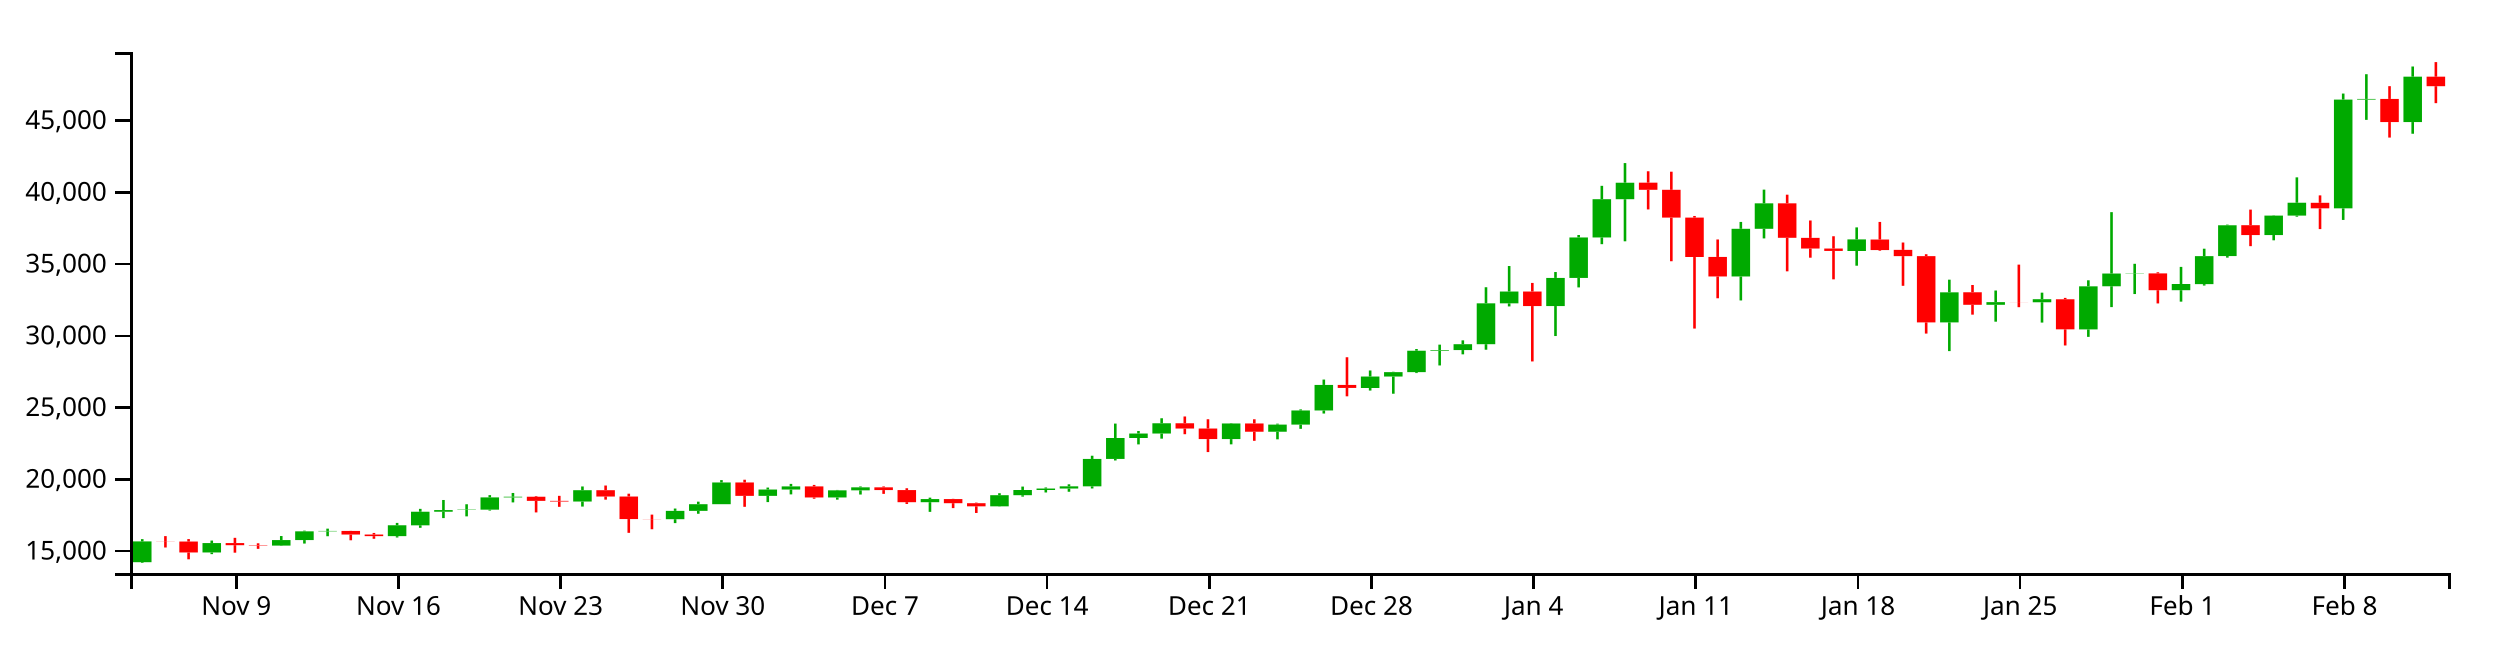
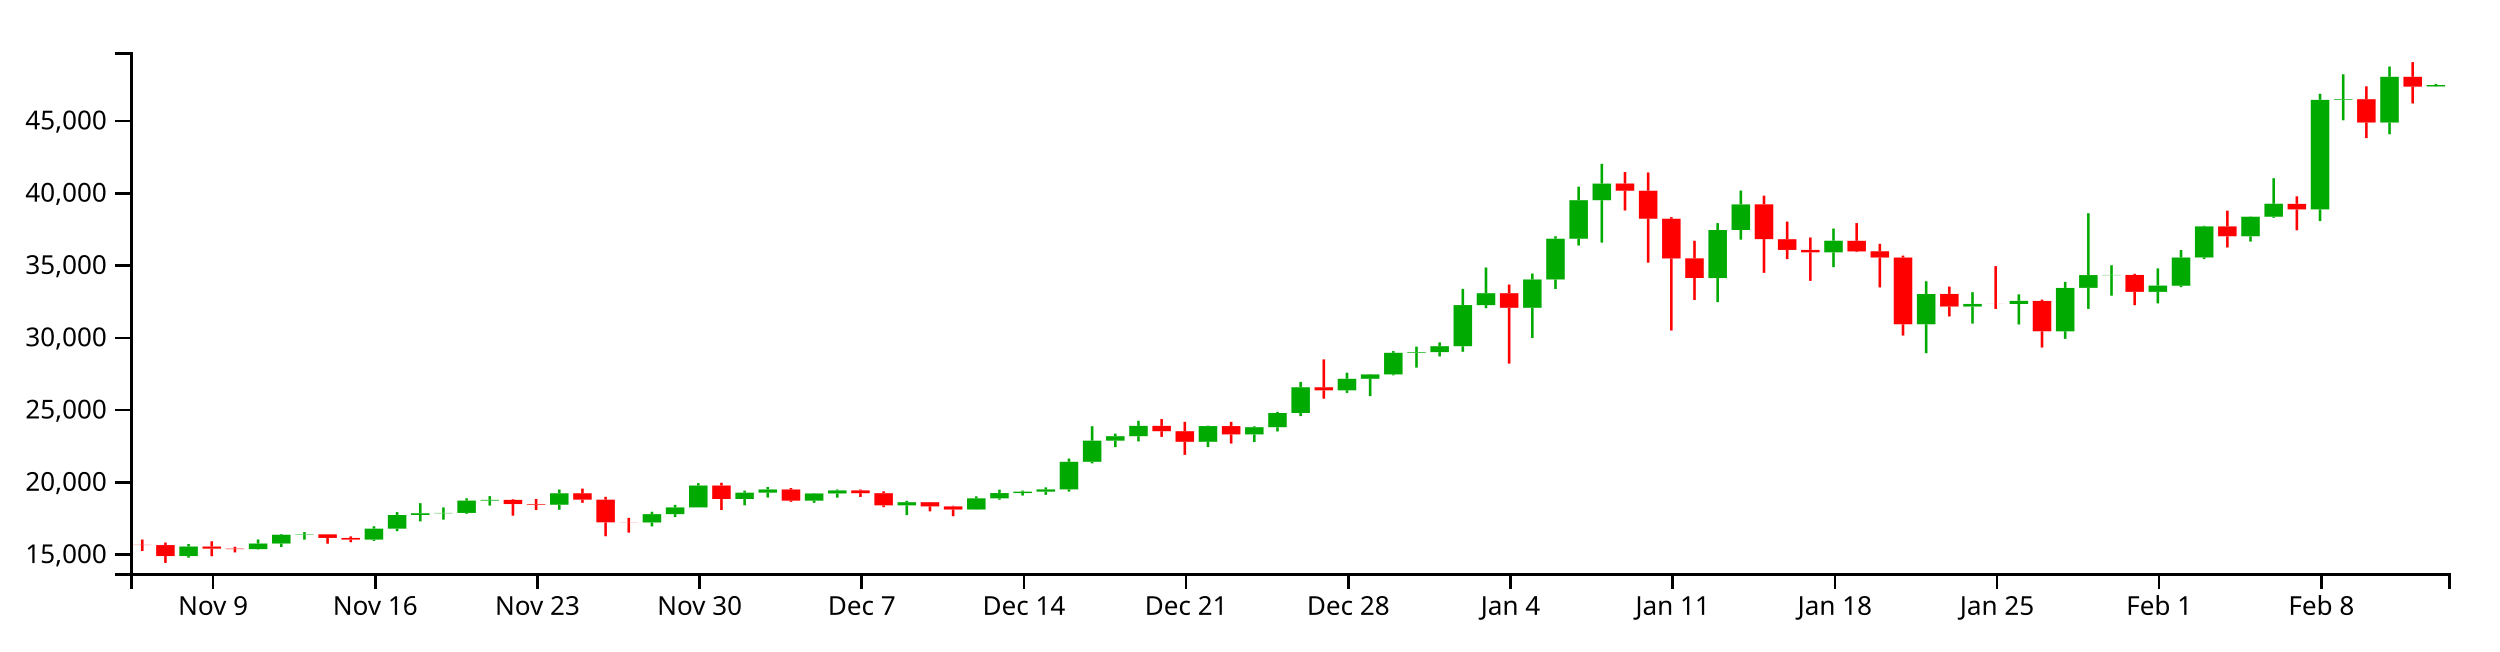
<svg xmlns="http://www.w3.org/2000/svg" version="1.1" width="960" height="250">
  <g transform="translate(50,20)">
    <style>.axis path,.axis line{fill:none;stroke:#000;shape-rendering:crispEdges;}path.candle{stroke:#000000;}path.candle.body{stroke-width:0;}path.candle.up{fill:#00AA00;stroke:#00AA00;}path.candle.down{fill:#FF0000;stroke:#FF0000;}</style>
    <g class="candlestick">
      <g class="data">
-         <path class="candle body up" d="M 1.068 195.876 l 7.117 0 L 8.185 187.906 l -7.117 0 L 1.068 195.876 M 27.757 192.159 l 7.117 0 L 34.874 188.54 l -7.117 0 L 27.757 192.159 M 54.446 189.52 l 7.117 0 L 61.563 187.387 l -7.117 0 L 54.446 189.52 M 63.343 187.387 l 7.117 0 L 70.46 184.038 l -7.117 0 L 63.343 187.387 M 72.239 184.038 l 7.117 0 L 79.356 183.879 l -7.117 0 L 72.239 184.038 M 98.928 185.884 l 7.117 0 L 106.046 181.714 l -7.117 0 L 98.928 185.884 M 107.825 181.716 l 7.117 0 L 114.942 176.501 l -7.117 0 L 107.825 181.716 M 116.721 176.501 l 7.117 0 L 123.838 175.858 l -7.117 0 L 116.721 176.501 M 125.618 175.849 l 7.117 0 L 132.735 175.71 l -7.117 0 L 125.618 175.849 M 134.514 175.71 l 7.117 0 L 141.631 171.01 l -7.117 0 L 134.514 175.71 M 143.411 171.01 l 7.117 0 L 150.528 170.745 l -7.117 0 L 143.411 171.01 M 170.1 172.595 l 7.117 0 L 177.217 168.23 l -7.117 0 L 170.1 172.595 M 205.686 179.366 l 7.117 0 L 212.803 176.168 l -7.117 0 L 205.686 179.366 M 214.582 176.168 l 7.117 0 L 221.699 173.604 l -7.117 0 L 214.582 176.168 M 223.479 173.604 l 7.117 0 L 230.596 165.277 l -7.117 0 L 223.479 173.604 M 241.271 170.408 l 7.117 0 L 248.389 167.987 l -7.117 0 L 241.271 170.408 M 250.168 167.987 l 7.117 0 L 257.285 166.787 l -7.117 0 L 250.168 167.987 M 267.961 171.038 l 7.117 0 L 275.078 168.298 l -7.117 0 L 267.961 171.038 M 276.857 168.298 l 7.117 0 L 283.974 167.131 l -7.117 0 L 276.857 168.298 M 303.547 172.837 l 7.117 0 L 310.664 171.64 l -7.117 0 L 303.547 172.837 M 330.236 174.422 l 7.117 0 L 337.353 170.167 l -7.117 0 L 330.236 174.422 M 339.132 170.167 l 7.117 0 L 346.25 168.148 l -7.117 0 L 339.132 170.167 M 348.029 168.148 l 7.117 0 L 355.146 167.607 l -7.117 0 L 348.029 168.148 M 356.925 167.604 l 7.117 0 L 364.042 166.762 l -7.117 0 L 356.925 167.604 M 365.822 166.762 l 7.117 0 L 372.939 156.24 l -7.117 0 L 365.822 166.762 M 374.718 156.24 l 7.117 0 L 381.835 148.184 l -7.117 0 L 374.718 156.24 M 383.615 148.184 l 7.117 0 L 390.732 146.474 l -7.117 0 L 383.615 148.184 M 392.511 146.474 l 7.117 0 L 399.628 142.538 l -7.117 0 L 392.511 146.474 M 419.2 148.61 l 7.117 0 L 426.317 142.598 l -7.117 0 L 419.2 148.61 M 436.993 145.785 l 7.117 0 L 444.11 143.047 l -7.117 0 L 436.993 145.785 M 445.89 143.048 l 7.117 0 L 453.007 137.628 l -7.117 0 L 445.89 143.048 M 454.786 137.628 l 7.117 0 L 461.903 127.812 l -7.117 0 L 454.786 137.628 M 472.579 128.98 l 7.117 0 L 479.696 124.583 l -7.117 0 L 472.579 128.98 M 481.475 124.583 l 7.117 0 L 488.593 122.898 l -7.117 0 L 481.475 124.583 M 490.372 122.898 l 7.117 0 L 497.489 114.683 l -7.117 0 L 490.372 122.898 M 499.268 114.683 l 7.117 0 L 506.385 114.418 l -7.117 0 L 499.268 114.683 M 508.165 114.418 l 7.117 0 L 515.282 112.169 l -7.117 0 L 508.165 114.418 M 517.061 112.169 l 7.117 0 L 524.178 96.48 l -7.117 0 L 517.061 112.169 M 525.958 96.49 l 7.117 0 L 533.075 91.951 l -7.117 0 L 525.958 96.49 M 543.75 97.519 l 7.117 0 L 550.868 86.718 l -7.117 0 L 543.75 97.519 M 552.647 86.718 l 7.117 0 L 559.764 71.177 l -7.117 0 L 552.647 86.718 M 561.543 71.177 l 7.117 0 L 568.661 56.5 l -7.117 0 L 561.543 71.177 M 570.44 56.499 l 7.117 0 L 577.557 50.159 l -7.117 0 L 570.44 56.499 M 614.922 86.169 l 7.117 0 L 622.039 67.859 l -7.117 0 L 614.922 86.169 M 623.818 67.859 l 7.117 0 L 630.936 58.086 l -7.117 0 L 623.818 67.859 M 659.404 76.382 l 7.117 0 L 666.521 71.938 l -7.117 0 L 659.404 76.382 M 694.99 103.79 l 7.117 0 L 702.107 92.254 l -7.117 0 L 694.99 103.79 M 712.783 97.033 l 7.117 0 L 719.9 96.031 l -7.117 0 L 712.783 97.033 M 730.576 96.062 l 7.117 0 L 737.693 94.885 l -7.117 0 L 730.576 96.062 M 748.369 106.49 l 7.117 0 L 755.486 89.941 l -7.117 0 L 748.369 106.49 M 757.265 89.922 l 7.117 0 L 764.382 85.05 l -7.117 0 L 757.265 89.922 M 766.162 85.083 l 7.117 0 L 773.279 84.991 l -7.117 0 L 766.162 85.083 M 783.954 91.439 l 7.117 0 L 791.072 89.05 l -7.117 0 L 783.954 91.439 M 792.851 89.102 l 7.117 0 L 799.968 78.359 l -7.117 0 L 792.851 89.102 M 801.747 78.323 l 7.117 0 L 808.864 66.495 l -7.117 0 L 801.747 78.323 M 819.54 70.255 l 7.117 0 L 826.657 62.794 l -7.117 0 L 819.54 70.255 M 828.437 62.8 l 7.117 0 L 835.554 57.852 l -7.117 0 L 828.437 62.8 M 846.23 60.009 l 7.117 0 L 853.347 18.236 l -7.117 0 L 846.23 60.009 M 855.126 18.236 l 7.117 0 L 862.243 17.985 l -7.117 0 L 855.126 18.236 M 872.919 26.874 l 7.117 0 L 880.036 9.447 l -7.117 0 L 872.919 26.874" />
-         <path class="candle body down" d="M 9.964 187.906 l 7.117 0 L 17.081 187.962 l -7.117 0 L 9.964 187.906 M 18.86 187.962 l 7.117 0 L 25.978 192.159 l -7.117 0 L 18.86 187.962 M 36.653 188.54 l 7.117 0 L 43.77 189.348 l -7.117 0 L 36.653 188.54 M 45.55 189.348 l 7.117 0 L 52.667 189.52 l -7.117 0 L 45.55 189.348 M 81.136 183.883 l 7.117 0 L 88.253 185.258 l -7.117 0 L 81.136 183.883 M 90.032 185.263 l 7.117 0 L 97.149 185.884 l -7.117 0 L 90.032 185.263 M 152.307 170.745 l 7.117 0 L 159.424 172.339 l -7.117 0 L 152.307 170.745 M 161.204 172.343 l 7.117 0 L 168.321 172.595 l -7.117 0 L 161.204 172.343 M 178.996 168.23 l 7.117 0 L 186.114 170.66 l -7.117 0 L 178.996 168.23 M 187.893 170.662 l 7.117 0 L 195.01 179.311 l -7.117 0 L 187.893 170.662 M 196.789 179.311 l 7.117 0 L 203.906 179.366 l -7.117 0 L 196.789 179.311 M 232.375 165.277 l 7.117 0 L 239.492 170.408 l -7.117 0 L 232.375 165.277 M 259.064 166.784 l 7.117 0 L 266.182 171.038 l -7.117 0 L 259.064 166.784 M 285.754 167.135 l 7.117 0 L 292.871 168.192 l -7.117 0 L 285.754 167.135 M 294.65 168.192 l 7.117 0 L 301.767 172.837 l -7.117 0 L 294.65 168.192 M 312.443 171.64 l 7.117 0 L 319.56 173.22 l -7.117 0 L 312.443 171.64 M 321.339 173.219 l 7.117 0 L 328.457 174.422 l -7.117 0 L 321.339 173.219 M 401.407 142.538 l 7.117 0 L 408.525 144.556 l -7.117 0 L 401.407 142.538 M 410.304 144.556 l 7.117 0 L 417.421 148.611 l -7.117 0 L 410.304 144.556 M 428.097 142.598 l 7.117 0 L 435.214 145.783 l -7.117 0 L 428.097 142.598 M 463.683 127.812 l 7.117 0 L 470.8 128.979 l -7.117 0 L 463.683 127.812 M 534.854 91.951 l 7.117 0 L 541.971 97.525 l -7.117 0 L 534.854 91.951 M 579.336 50.136 l 7.117 0 L 586.453 52.885 l -7.117 0 L 579.336 50.136 M 588.233 52.885 l 7.117 0 L 595.35 63.567 l -7.117 0 L 588.233 52.885 M 597.129 63.567 l 7.117 0 L 604.246 78.699 l -7.117 0 L 597.129 63.567 M 606.026 78.667 l 7.117 0 L 613.143 86.158 l -7.117 0 L 606.026 78.667 M 632.715 58.082 l 7.117 0 L 639.832 71.326 l -7.117 0 L 632.715 58.082 M 641.611 71.353 l 7.117 0 L 648.729 75.445 l -7.117 0 L 641.611 71.353 M 650.508 75.445 l 7.117 0 L 657.625 76.362 l -7.117 0 L 650.508 75.445 M 668.301 71.986 l 7.117 0 L 675.418 76.015 l -7.117 0 L 668.301 71.986 M 677.197 75.958 l 7.117 0 L 684.314 78.348 l -7.117 0 L 677.197 75.958 M 686.094 78.348 l 7.117 0 L 693.211 103.8 l -7.117 0 L 686.094 78.348 M 703.886 92.227 l 7.117 0 L 711.004 97.033 l -7.117 0 L 703.886 92.227 M 721.679 96.033 l 7.117 0 L 728.796 96.062 l -7.117 0 L 721.679 96.033 M 739.472 94.906 l 7.117 0 L 746.589 106.468 l -7.117 0 L 739.472 94.906 M 775.058 84.991 l 7.117 0 L 782.175 91.439 l -7.117 0 L 775.058 84.991 M 810.644 66.487 l 7.117 0 L 817.761 70.255 l -7.117 0 L 810.644 66.487 M 837.333 57.885 l 7.117 0 L 844.45 60.009 l -7.117 0 L 837.333 57.885 M 864.022 17.985 l 7.117 0 L 871.14 26.874 l -7.117 0 L 864.022 17.985 M 881.815 9.452 l 7.117 0 L 888.932 13.1 l -7.117 0 L 881.815 9.452" />
+         <path class="candle body up" d="M 18.86 193.522 l 7.117 0 L 25.978 189.876 l -7.117 0 L 18.86 193.522 M 45.55 190.863 l 7.117 0 L 52.667 188.715 l -7.117 0 L 45.55 190.863 M 54.446 188.715 l 7.117 0 L 61.563 185.342 l -7.117 0 L 54.446 188.715 M 63.343 185.342 l 7.117 0 L 70.46 185.182 l -7.117 0 L 63.343 185.342 M 90.032 187.201 l 7.117 0 L 97.149 183.001 l -7.117 0 L 90.032 187.201 M 98.928 183.003 l 7.117 0 L 106.046 177.75 l -7.117 0 L 98.928 183.003 M 107.825 177.75 l 7.117 0 L 114.942 177.102 l -7.117 0 L 107.825 177.75 M 116.721 177.093 l 7.117 0 L 123.838 176.954 l -7.117 0 L 116.721 177.093 M 125.618 176.954 l 7.117 0 L 132.735 172.219 l -7.117 0 L 125.618 176.954 M 134.514 172.22 l 7.117 0 L 141.631 171.952 l -7.117 0 L 134.514 172.22 M 161.204 173.816 l 7.117 0 L 168.321 169.42 l -7.117 0 L 161.204 173.816 M 196.789 180.636 l 7.117 0 L 203.906 177.415 l -7.117 0 L 196.789 180.636 M 205.686 177.415 l 7.117 0 L 212.803 174.832 l -7.117 0 L 205.686 177.415 M 214.582 174.832 l 7.117 0 L 221.699 166.445 l -7.117 0 L 214.582 174.832 M 232.375 171.613 l 7.117 0 L 239.492 169.175 l -7.117 0 L 232.375 171.613 M 241.271 169.175 l 7.117 0 L 248.389 167.966 l -7.117 0 L 241.271 169.175 M 259.064 172.248 l 7.117 0 L 266.182 169.488 l -7.117 0 L 259.064 172.248 M 267.961 169.488 l 7.117 0 L 275.078 168.313 l -7.117 0 L 267.961 169.488 M 294.65 174.06 l 7.117 0 L 301.767 172.854 l -7.117 0 L 294.65 174.06 M 321.339 175.657 l 7.117 0 L 328.457 171.37 l -7.117 0 L 321.339 175.657 M 330.236 171.37 l 7.117 0 L 337.353 169.337 l -7.117 0 L 330.236 171.37 M 339.132 169.337 l 7.117 0 L 346.25 168.792 l -7.117 0 L 339.132 169.337 M 348.029 168.789 l 7.117 0 L 355.146 167.941 l -7.117 0 L 348.029 168.789 M 356.925 167.941 l 7.117 0 L 364.042 157.343 l -7.117 0 L 356.925 167.941 M 365.822 157.343 l 7.117 0 L 372.939 149.229 l -7.117 0 L 365.822 157.343 M 374.718 149.229 l 7.117 0 L 381.835 147.506 l -7.117 0 L 374.718 149.229 M 383.615 147.506 l 7.117 0 L 390.732 143.541 l -7.117 0 L 383.615 147.506 M 410.304 149.658 l 7.117 0 L 417.421 143.602 l -7.117 0 L 410.304 149.658 M 428.097 146.812 l 7.117 0 L 435.214 144.054 l -7.117 0 L 428.097 146.812 M 436.993 144.056 l 7.117 0 L 444.11 138.596 l -7.117 0 L 436.993 144.056 M 445.89 138.596 l 7.117 0 L 453.007 128.709 l -7.117 0 L 445.89 138.596 M 463.683 129.886 l 7.117 0 L 470.8 125.456 l -7.117 0 L 463.683 129.886 M 472.579 125.456 l 7.117 0 L 479.696 123.76 l -7.117 0 L 472.579 125.456 M 481.475 123.76 l 7.117 0 L 488.593 115.485 l -7.117 0 L 481.475 123.76 M 490.372 115.485 l 7.117 0 L 497.489 115.218 l -7.117 0 L 490.372 115.485 M 499.268 115.218 l 7.117 0 L 506.385 112.953 l -7.117 0 L 499.268 115.218 M 508.165 112.953 l 7.117 0 L 515.282 97.15 l -7.117 0 L 508.165 112.953 M 517.061 97.161 l 7.117 0 L 524.178 92.589 l -7.117 0 L 517.061 97.161 M 534.854 98.197 l 7.117 0 L 541.971 87.318 l -7.117 0 L 534.854 98.197 M 543.75 87.318 l 7.117 0 L 550.868 71.664 l -7.117 0 L 543.75 87.318 M 552.647 71.664 l 7.117 0 L 559.764 56.881 l -7.117 0 L 552.647 71.664 M 561.543 56.88 l 7.117 0 L 568.661 50.494 l -7.117 0 L 561.543 56.88 M 606.026 86.765 l 7.117 0 L 613.143 68.322 l -7.117 0 L 606.026 86.765 M 614.922 68.322 l 7.117 0 L 622.039 58.479 l -7.117 0 L 614.922 68.322 M 650.508 76.906 l 7.117 0 L 657.625 72.431 l -7.117 0 L 650.508 76.906 M 686.094 104.513 l 7.117 0 L 693.211 92.893 l -7.117 0 L 686.094 104.513 M 703.886 97.707 l 7.117 0 L 711.004 96.698 l -7.117 0 L 703.886 97.707 M 721.679 96.729 l 7.117 0 L 728.796 95.544 l -7.117 0 L 721.679 96.729 M 739.472 107.232 l 7.117 0 L 746.589 90.564 l -7.117 0 L 739.472 107.232 M 748.369 90.545 l 7.117 0 L 755.486 85.638 l -7.117 0 L 748.369 90.545 M 757.265 85.67 l 7.117 0 L 764.382 85.578 l -7.117 0 L 757.265 85.67 M 775.058 92.073 l 7.117 0 L 782.175 89.667 l -7.117 0 L 775.058 92.073 M 783.954 89.718 l 7.117 0 L 791.072 78.898 l -7.117 0 L 783.954 89.718 M 792.851 78.862 l 7.117 0 L 799.968 66.948 l -7.117 0 L 792.851 78.862 M 810.644 70.735 l 7.117 0 L 817.761 63.221 l -7.117 0 L 810.644 70.735 M 819.54 63.226 l 7.117 0 L 826.657 58.243 l -7.117 0 L 819.54 63.226 M 837.333 60.415 l 7.117 0 L 844.45 18.34 l -7.117 0 L 837.333 60.415 M 846.23 18.34 l 7.117 0 L 853.347 18.087 l -7.117 0 L 846.23 18.34 M 864.022 27.041 l 7.117 0 L 871.14 9.488 l -7.117 0 L 864.022 27.041 M 881.815 13.215 l 7.117 0 L 888.932 12.628 l -7.117 0 L 881.815 13.215" />
+         <path class="candle body down" d="M 1.068 189.238 l 7.117 0 L 8.185 189.294 l -7.117 0 L 1.068 189.238 M 9.964 189.294 l 7.117 0 L 17.081 193.522 l -7.117 0 L 9.964 189.294 M 27.757 189.876 l 7.117 0 L 34.874 190.69 l -7.117 0 L 27.757 189.876 M 36.653 190.69 l 7.117 0 L 43.77 190.863 l -7.117 0 L 36.653 190.69 M 72.239 185.185 l 7.117 0 L 79.356 186.571 l -7.117 0 L 72.239 185.185 M 81.136 186.576 l 7.117 0 L 88.253 187.201 l -7.117 0 L 81.136 186.576 M 143.411 171.952 l 7.117 0 L 150.528 173.559 l -7.117 0 L 143.411 171.952 M 152.307 173.562 l 7.117 0 L 159.424 173.816 l -7.117 0 L 152.307 173.562 M 170.1 169.42 l 7.117 0 L 177.217 171.867 l -7.117 0 L 170.1 169.42 M 178.996 171.869 l 7.117 0 L 186.114 180.581 l -7.117 0 L 178.996 171.869 M 187.893 180.581 l 7.117 0 L 195.01 180.636 l -7.117 0 L 187.893 180.581 M 223.479 166.445 l 7.117 0 L 230.596 171.613 l -7.117 0 L 223.479 166.445 M 250.168 167.963 l 7.117 0 L 257.285 172.248 l -7.117 0 L 250.168 167.963 M 276.857 168.317 l 7.117 0 L 283.974 169.381 l -7.117 0 L 276.857 168.317 M 285.754 169.381 l 7.117 0 L 292.871 174.06 l -7.117 0 L 285.754 169.381 M 303.547 172.854 l 7.117 0 L 310.664 174.446 l -7.117 0 L 303.547 172.854 M 312.443 174.445 l 7.117 0 L 319.56 175.657 l -7.117 0 L 312.443 174.445 M 392.511 143.542 l 7.117 0 L 399.628 145.574 l -7.117 0 L 392.511 143.542 M 401.407 145.574 l 7.117 0 L 408.525 149.659 l -7.117 0 L 401.407 145.574 M 419.2 143.602 l 7.117 0 L 426.317 146.81 l -7.117 0 L 419.2 143.602 M 454.786 128.709 l 7.117 0 L 461.903 129.885 l -7.117 0 L 454.786 128.709 M 525.958 92.589 l 7.117 0 L 533.075 98.203 l -7.117 0 L 525.958 92.589 M 570.44 50.471 l 7.117 0 L 577.557 53.24 l -7.117 0 L 570.44 50.471 M 579.336 53.24 l 7.117 0 L 586.453 63.999 l -7.117 0 L 579.336 53.24 M 588.233 63.999 l 7.117 0 L 595.35 79.241 l -7.117 0 L 588.233 63.999 M 597.129 79.208 l 7.117 0 L 604.246 86.753 l -7.117 0 L 597.129 79.208 M 623.818 58.475 l 7.117 0 L 630.936 71.815 l -7.117 0 L 623.818 58.475 M 632.715 71.841 l 7.117 0 L 639.832 75.963 l -7.117 0 L 632.715 71.841 M 641.611 75.963 l 7.117 0 L 648.729 76.886 l -7.117 0 L 641.611 75.963 M 659.404 72.479 l 7.117 0 L 666.521 76.537 l -7.117 0 L 659.404 72.479 M 668.301 76.479 l 7.117 0 L 675.418 78.887 l -7.117 0 L 668.301 76.479 M 677.197 78.887 l 7.117 0 L 684.314 104.524 l -7.117 0 L 677.197 78.887 M 694.99 92.867 l 7.117 0 L 702.107 97.707 l -7.117 0 L 694.99 92.867 M 712.783 96.7 l 7.117 0 L 719.9 96.729 l -7.117 0 L 712.783 96.7 M 730.576 95.564 l 7.117 0 L 737.693 107.21 l -7.117 0 L 730.576 95.564 M 766.162 85.578 l 7.117 0 L 773.279 92.073 l -7.117 0 L 766.162 85.578 M 801.747 66.94 l 7.117 0 L 808.864 70.735 l -7.117 0 L 801.747 66.94 M 828.437 58.276 l 7.117 0 L 835.554 60.415 l -7.117 0 L 828.437 58.276 M 855.126 18.087 l 7.117 0 L 862.243 27.041 l -7.117 0 L 855.126 18.087 M 872.919 9.493 l 7.117 0 L 880.036 13.273 l -7.117 0 L 872.919 9.493" />
        <path class="candle body equal" />
-         <path class="candle wick up" d="M 4.626 187.024 L 4.626 187.906 M 4.626 195.876 L 4.626 196.154 M 31.315 187.576 L 31.315 188.54 M 31.315 192.159 L 31.315 192.79 M 58.005 185.839 L 58.005 187.387 M 58.005 189.52 L 58.005 189.655 M 66.901 183.769 L 66.901 184.038 M 66.901 187.387 L 66.901 188.729 M 75.798 183.001 L 75.798 183.879 M 75.798 184.038 L 75.798 185.909 M 102.487 180.796 L 102.487 181.714 M 102.487 185.884 L 102.487 186.396 M 111.383 175.402 L 111.383 176.501 M 111.383 181.716 L 111.383 182.681 M 120.28 171.995 L 120.28 175.858 M 120.28 176.501 L 120.28 178.953 M 129.176 173.633 L 129.176 175.71 M 129.176 175.849 L 129.176 178.285 M 138.073 170.131 L 138.073 171.01 M 138.073 175.71 L 138.073 176.056 M 146.969 169.3 L 146.969 170.745 M 146.969 171.01 L 146.969 172.923 M 173.659 166.803 L 173.659 168.23 M 173.659 172.595 L 173.659 174.524 M 209.244 175.282 L 209.244 176.168 M 209.244 179.366 L 209.244 180.876 M 218.141 172.639 L 218.141 173.604 M 218.141 176.168 L 218.141 177.286 M 227.037 164.355 L 227.037 165.277 M 227.037 173.604 L 227.037 173.604 M 244.83 167.227 L 244.83 167.987 M 244.83 170.408 L 244.83 172.805 M 253.727 165.816 L 253.727 166.787 M 253.727 167.987 L 253.727 169.844 M 271.519 168.137 L 271.519 168.298 M 271.519 171.038 L 271.519 171.868 M 280.416 166.797 L 280.416 167.131 M 280.416 168.298 L 280.416 169.9 M 307.105 171.099 L 307.105 171.64 M 307.105 172.837 L 307.105 176.553 M 333.794 169.395 L 333.794 170.167 M 333.794 174.422 L 333.794 174.51 M 342.691 166.847 L 342.691 168.148 M 342.691 170.167 L 342.691 170.704 M 351.587 167.189 L 351.587 167.607 M 351.587 168.148 L 351.587 169.112 M 360.484 165.971 L 360.484 166.762 M 360.484 167.604 L 360.484 168.837 M 369.38 155.003 L 369.38 156.24 M 369.38 166.762 L 369.38 167.577 M 378.277 142.657 L 378.277 148.184 M 378.277 156.24 L 378.277 156.822 M 387.173 145.494 L 387.173 146.474 M 387.173 148.184 L 387.173 150.649 M 396.07 140.61 L 396.07 142.538 M 396.07 146.474 L 396.07 148.444 M 422.759 142.453 L 422.759 142.598 M 422.759 148.61 L 422.759 150.63 M 440.552 142.688 L 440.552 143.047 M 440.552 145.785 L 440.552 148.701 M 449.448 137.201 L 449.448 137.628 M 449.448 143.048 L 449.448 144.676 M 458.345 125.753 L 458.345 127.812 M 458.345 137.628 L 458.345 138.799 M 476.138 122.265 L 476.138 124.583 M 476.138 128.98 L 476.138 129.975 M 485.034 122.761 L 485.034 122.898 M 485.034 124.583 L 485.034 131.193 M 493.93 114.019 L 493.93 114.683 M 493.93 122.898 L 493.93 123.257 M 502.827 112.344 L 502.827 114.418 M 502.827 114.683 L 502.827 120.336 M 511.723 110.69 L 511.723 112.169 M 511.723 114.418 L 511.723 116.067 M 520.62 90.298 L 520.62 96.48 M 520.62 112.169 L 520.62 114.292 M 529.516 82.151 L 529.516 91.951 M 529.516 96.49 L 529.516 97.667 M 547.309 84.456 L 547.309 86.718 M 547.309 97.519 L 547.309 109.037 M 556.206 70.241 L 556.206 71.177 M 556.206 86.718 L 556.206 90.364 M 565.102 51.359 L 565.102 56.5 M 565.102 71.177 L 565.102 73.764 M 573.998 42.624 L 573.998 50.159 M 573.998 56.499 L 573.998 72.661 M 618.481 65.221 L 618.481 67.859 M 618.481 86.169 L 618.481 95.369 M 627.377 52.82 L 627.377 58.086 M 627.377 67.859 L 627.377 71.552 M 662.963 67.316 L 662.963 71.938 M 662.963 76.382 L 662.963 82.031 M 698.549 87.396 L 698.549 92.254 M 698.549 103.79 L 698.549 114.824 M 716.341 91.56 L 716.341 96.031 M 716.341 97.033 L 716.341 103.526 M 734.134 92.382 L 734.134 94.885 M 734.134 96.062 L 734.134 103.871 M 751.927 87.631 L 751.927 89.941 M 751.927 106.49 L 751.927 109.356 M 760.824 61.463 L 760.824 85.05 M 760.824 89.922 L 760.824 97.929 M 769.72 81.298 L 769.72 84.991 M 769.72 85.083 L 769.72 92.916 M 787.513 82.487 L 787.513 89.05 M 787.513 91.439 L 787.513 95.831 M 796.409 75.503 L 796.409 78.359 M 796.409 89.102 L 796.409 89.648 M 805.306 66.254 L 805.306 66.495 M 805.306 78.323 L 805.306 78.931 M 823.099 62.685 L 823.099 62.794 M 823.099 70.255 L 823.099 72.276 M 831.995 48.105 L 831.995 57.852 M 831.995 62.8 L 831.995 63.204 M 849.788 15.924 L 849.788 18.236 M 849.788 60.009 L 849.788 64.455 M 858.685 8.496 L 858.685 17.985 M 858.685 18.236 L 858.685 26.028 M 876.477 5.538 L 876.477 9.447 M 876.477 26.874 L 876.477 31.358" style="stroke-width: 1px;" />
-         <path class="candle wick down" d="M 13.523 185.867 L 13.523 187.906 M 13.523 187.962 L 13.523 190.243 M 22.419 187.005 L 22.419 187.962 M 22.419 192.159 L 22.419 194.772 M 40.212 186.528 L 40.212 188.54 M 40.212 189.348 L 40.212 192.23 M 49.108 188.623 L 49.108 189.348 M 49.108 189.52 L 49.108 190.759 M 84.694 183.844 L 84.694 183.883 M 84.694 185.258 L 84.694 187.465 M 93.591 184.654 L 93.591 185.263 M 93.591 185.884 L 93.591 186.888 M 155.866 170.49 L 155.866 170.745 M 155.866 172.339 L 155.866 176.768 M 164.762 170.402 L 164.762 172.343 M 164.762 172.595 L 164.762 174.624 M 182.555 166.443 L 182.555 168.23 M 182.555 170.66 L 182.555 171.866 M 191.451 169.58 L 191.451 170.662 M 191.451 179.311 L 191.451 184.61 M 200.348 177.613 L 200.348 179.311 M 200.348 179.366 L 200.348 183.232 M 235.934 164.218 L 235.934 165.277 M 235.934 170.408 L 235.934 174.617 M 262.623 166.208 L 262.623 166.784 M 262.623 171.038 L 262.623 171.508 M 289.312 166.792 L 289.312 167.135 M 289.312 168.192 L 289.312 169.647 M 298.209 167.487 L 298.209 168.192 M 298.209 172.837 L 298.209 173.521 M 316.002 171.552 L 316.002 171.64 M 316.002 173.22 L 316.002 175.113 M 324.898 173.01 L 324.898 173.219 M 324.898 174.422 L 324.898 176.981 M 404.966 139.929 L 404.966 142.538 M 404.966 144.556 L 404.966 146.736 M 413.862 140.988 L 413.862 144.556 M 413.862 148.611 L 413.862 153.597 M 431.655 141.004 L 431.655 142.598 M 431.655 145.783 L 431.655 149.271 M 467.241 117.183 L 467.241 127.812 M 467.241 128.979 L 467.241 132.185 M 538.413 88.645 L 538.413 91.951 M 538.413 97.525 L 538.413 118.792 M 582.895 45.765 L 582.895 50.136 M 582.895 52.885 L 582.895 60.426 M 591.791 45.931 L 591.791 52.885 M 591.791 63.567 L 591.791 80.316 M 600.688 62.935 L 600.688 63.567 M 600.688 78.699 L 600.688 106.171 M 609.584 71.956 L 609.584 78.667 M 609.584 86.158 L 609.584 94.536 M 636.273 54.761 L 636.273 58.082 M 636.273 71.326 L 636.273 84.191 M 645.17 64.67 L 645.17 71.353 M 645.17 75.445 L 645.17 78.957 M 654.066 70.719 L 654.066 75.445 M 654.066 76.362 L 654.066 87.267 M 671.859 65.221 L 671.859 71.986 M 671.859 76.015 L 671.859 76.277 M 680.756 73.128 L 680.756 75.958 M 680.756 78.348 L 680.756 89.747 M 689.652 77.622 L 689.652 78.348 M 689.652 103.8 L 689.652 108.095 M 707.445 89.438 L 707.445 92.227 M 707.445 97.033 L 707.445 100.824 M 725.238 81.617 L 725.238 96.033 M 725.238 96.062 L 725.238 97.959 M 743.031 94.391 L 743.031 94.906 M 743.031 106.468 L 743.031 112.665 M 778.617 84.551 L 778.617 84.991 M 778.617 91.439 L 778.617 96.517 M 814.202 60.49 L 814.202 66.487 M 814.202 70.255 L 814.202 74.524 M 840.892 55.025 L 840.892 57.885 M 840.892 60.009 L 840.892 67.971 M 867.581 13.082 L 867.581 17.985 M 867.581 26.874 L 867.581 32.83 M 885.374 3.846 L 885.374 9.452 M 885.374 13.1 L 885.374 19.613" style="stroke-width: 1px;" />
+         <path class="candle wick up" d="M 22.419 188.905 L 22.419 189.876 M 22.419 193.522 L 22.419 194.157 M 49.108 187.156 L 49.108 188.715 M 49.108 190.863 L 49.108 191 M 58.005 185.071 L 58.005 185.342 M 58.005 188.715 L 58.005 190.067 M 66.901 184.297 L 66.901 185.182 M 66.901 185.342 L 66.901 187.227 M 93.591 182.077 L 93.591 183.001 M 93.591 187.201 L 93.591 187.717 M 102.487 176.643 L 102.487 177.75 M 102.487 183.003 L 102.487 183.975 M 111.383 173.212 L 111.383 177.102 M 111.383 177.75 L 111.383 180.22 M 120.28 174.861 L 120.28 176.954 M 120.28 177.093 L 120.28 179.547 M 129.176 171.334 L 129.176 172.219 M 129.176 176.954 L 129.176 177.302 M 138.073 170.497 L 138.073 171.952 M 138.073 172.22 L 138.073 174.146 M 164.762 167.982 L 164.762 169.42 M 164.762 173.816 L 164.762 175.759 M 200.348 176.523 L 200.348 177.415 M 200.348 180.636 L 200.348 182.157 M 209.244 173.861 L 209.244 174.832 M 209.244 177.415 L 209.244 178.541 M 218.141 165.516 L 218.141 166.445 M 218.141 174.832 L 218.141 174.832 M 235.934 168.409 L 235.934 169.175 M 235.934 171.613 L 235.934 174.027 M 244.83 166.988 L 244.83 167.966 M 244.83 169.175 L 244.83 171.045 M 262.623 169.325 L 262.623 169.488 M 262.623 172.248 L 262.623 173.084 M 271.519 167.976 L 271.519 168.313 M 271.519 169.488 L 271.519 171.102 M 298.209 172.309 L 298.209 172.854 M 298.209 174.06 L 298.209 177.802 M 324.898 170.593 L 324.898 171.37 M 324.898 175.657 L 324.898 175.744 M 333.794 168.026 L 333.794 169.337 M 333.794 171.37 L 333.794 171.912 M 342.691 168.371 L 342.691 168.792 M 342.691 169.337 L 342.691 170.308 M 351.587 167.144 L 351.587 167.941 M 351.587 168.789 L 351.587 170.03 M 360.484 156.096 L 360.484 157.343 M 360.484 167.941 L 360.484 168.761 M 369.38 143.661 L 369.38 149.229 M 369.38 157.343 L 369.38 157.928 M 378.277 146.519 L 378.277 147.506 M 378.277 149.229 L 378.277 151.711 M 387.173 141.599 L 387.173 143.541 M 387.173 147.506 L 387.173 149.49 M 413.862 143.456 L 413.862 143.602 M 413.862 149.658 L 413.862 151.692 M 431.655 143.692 L 431.655 144.054 M 431.655 146.812 L 431.655 149.749 M 440.552 138.166 L 440.552 138.596 M 440.552 144.056 L 440.552 145.695 M 449.448 126.635 L 449.448 128.709 M 449.448 138.596 L 449.448 139.776 M 467.241 123.121 L 467.241 125.456 M 467.241 129.886 L 467.241 130.888 M 476.138 123.621 L 476.138 123.76 M 476.138 125.456 L 476.138 132.115 M 485.034 114.817 L 485.034 115.485 M 485.034 123.76 L 485.034 124.121 M 493.93 113.129 L 493.93 115.218 M 493.93 115.485 L 493.93 121.178 M 502.827 111.464 L 502.827 112.953 M 502.827 115.218 L 502.827 116.879 M 511.723 90.924 L 511.723 97.15 M 511.723 112.953 L 511.723 115.091 M 520.62 82.718 L 520.62 92.589 M 520.62 97.161 L 520.62 98.346 M 538.413 85.039 L 538.413 87.318 M 538.413 98.197 L 538.413 109.798 M 547.309 70.721 L 547.309 71.664 M 547.309 87.318 L 547.309 90.99 M 556.206 51.703 L 556.206 56.881 M 556.206 71.664 L 556.206 74.27 M 565.102 42.904 L 565.102 50.494 M 565.102 56.88 L 565.102 73.159 M 609.584 65.665 L 609.584 68.322 M 609.584 86.765 L 609.584 96.031 M 618.481 53.174 L 618.481 58.479 M 618.481 68.322 L 618.481 72.042 M 654.066 67.775 L 654.066 72.431 M 654.066 76.906 L 654.066 82.597 M 689.652 88.001 L 689.652 92.893 M 689.652 104.513 L 689.652 115.627 M 707.445 92.195 L 707.445 96.698 M 707.445 97.707 L 707.445 104.247 M 725.238 93.023 L 725.238 95.544 M 725.238 96.729 L 725.238 104.595 M 743.031 88.237 L 743.031 90.564 M 743.031 107.232 L 743.031 110.12 M 751.927 61.879 L 751.927 85.638 M 751.927 90.545 L 751.927 98.61 M 760.824 81.858 L 760.824 85.578 M 760.824 85.67 L 760.824 93.56 M 778.617 83.056 L 778.617 89.667 M 778.617 92.073 L 778.617 96.496 M 787.513 76.022 L 787.513 78.898 M 787.513 89.718 L 787.513 90.269 M 796.409 66.705 L 796.409 66.948 M 796.409 78.862 L 796.409 79.475 M 814.202 63.111 L 814.202 63.221 M 814.202 70.735 L 814.202 72.771 M 823.099 48.425 L 823.099 58.243 M 823.099 63.226 L 823.099 63.633 M 840.892 16.011 L 840.892 18.34 M 840.892 60.415 L 840.892 64.894 M 849.788 8.529 L 849.788 18.087 M 849.788 18.34 L 849.788 26.189 M 867.581 5.55 L 867.581 9.488 M 867.581 27.041 L 867.581 31.557 M 885.374 12.198 L 885.374 12.628 M 885.374 13.215 L 885.374 13.315" style="stroke-width: 1px;" />
+         <path class="candle wick down" d="M 4.626 187.184 L 4.626 189.238 M 4.626 189.294 L 4.626 191.592 M 13.523 188.33 L 13.523 189.294 M 13.523 193.522 L 13.523 196.154 M 31.315 187.85 L 31.315 189.876 M 31.315 190.69 L 31.315 193.593 M 40.212 189.96 L 40.212 190.69 M 40.212 190.863 L 40.212 192.111 M 75.798 185.147 L 75.798 185.185 M 75.798 186.571 L 75.798 188.794 M 84.694 185.963 L 84.694 186.576 M 84.694 187.201 L 84.694 188.213 M 146.969 171.696 L 146.969 171.952 M 146.969 173.559 L 146.969 178.02 M 155.866 171.607 L 155.866 173.562 M 155.866 173.816 L 155.866 175.859 M 173.659 167.62 L 173.659 169.42 M 173.659 171.867 L 173.659 173.082 M 182.555 170.78 L 182.555 171.869 M 182.555 180.581 L 182.555 185.918 M 191.451 178.87 L 191.451 180.581 M 191.451 180.636 L 191.451 184.53 M 227.037 165.378 L 227.037 166.445 M 227.037 171.613 L 227.037 175.853 M 253.727 167.382 L 253.727 167.963 M 253.727 172.248 L 253.727 172.721 M 280.416 167.971 L 280.416 168.317 M 280.416 169.381 L 280.416 170.847 M 289.312 168.671 L 289.312 169.381 M 289.312 174.06 L 289.312 174.749 M 307.105 172.765 L 307.105 172.854 M 307.105 174.446 L 307.105 176.353 M 316.002 174.234 L 316.002 174.445 M 316.002 175.657 L 316.002 178.233 M 396.07 140.914 L 396.07 143.542 M 396.07 145.574 L 396.07 147.769 M 404.966 141.981 L 404.966 145.574 M 404.966 149.659 L 404.966 154.681 M 422.759 141.996 L 422.759 143.602 M 422.759 146.81 L 422.759 150.323 M 458.345 118.003 L 458.345 128.709 M 458.345 129.885 L 458.345 133.114 M 529.516 89.258 L 529.516 92.589 M 529.516 98.203 L 529.516 119.624 M 573.998 46.069 L 573.998 50.471 M 573.998 53.24 L 573.998 60.835 M 582.895 46.235 L 582.895 53.24 M 582.895 63.999 L 582.895 80.869 M 591.791 63.363 L 591.791 63.999 M 591.791 79.241 L 591.791 106.911 M 600.688 72.449 L 600.688 79.208 M 600.688 86.753 L 600.688 95.193 M 627.377 55.13 L 627.377 58.475 M 627.377 71.815 L 627.377 84.773 M 636.273 65.11 L 636.273 71.841 M 636.273 75.963 L 636.273 79.5 M 645.17 71.202 L 645.17 75.963 M 645.17 76.886 L 645.17 87.87 M 662.963 65.665 L 662.963 72.479 M 662.963 76.537 L 662.963 76.801 M 671.859 73.629 L 671.859 76.479 M 671.859 78.887 L 671.859 90.368 M 680.756 78.155 L 680.756 78.887 M 680.756 104.524 L 680.756 108.849 M 698.549 90.058 L 698.549 92.867 M 698.549 97.707 L 698.549 101.526 M 716.341 82.18 L 716.341 96.7 M 716.341 96.729 L 716.341 98.64 M 734.134 95.047 L 734.134 95.564 M 734.134 107.21 L 734.134 113.453 M 769.72 85.135 L 769.72 85.578 M 769.72 92.073 L 769.72 97.187 M 805.306 60.9 L 805.306 66.94 M 805.306 70.735 L 805.306 75.036 M 831.995 55.395 L 831.995 58.276 M 831.995 60.415 L 831.995 68.435 M 858.685 13.149 L 858.685 18.087 M 858.685 27.041 L 858.685 33.04 M 876.477 3.846 L 876.477 9.493 M 876.477 13.273 L 876.477 19.727" style="stroke-width: 1px;" />
        <path class="candle wick equal" style="stroke-width: 1px;" />
      </g>
    </g>
    <g class="x axis" transform="translate(0,200)" fill="none" font-size="10" font-family="sans-serif" text-anchor="middle">
      <path class="domain" stroke="#000" d="M0.5,6V0.5H890.5V6" />
-       <g class="tick" opacity="1" transform="translate(40.21192,0)">
+       <g class="tick" opacity="1" transform="translate(31.31547,0)">
        <line stroke="#000" y2="6" x1="0.5" x2="0.5" />
        <text fill="#000" y="9" x="0.5" dy="0.71em">Nov  9</text>
      </g>
-       <g class="tick" opacity="1" transform="translate(102.487,0)">
+       <g class="tick" opacity="1" transform="translate(93.59056,0)">
        <line stroke="#000" y2="6" x1="0.5" x2="0.5" />
        <text fill="#000" y="9" x="0.5" dy="0.71em">Nov 16</text>
      </g>
-       <g class="tick" opacity="1" transform="translate(164.7621,0)">
+       <g class="tick" opacity="1" transform="translate(155.8657,0)">
        <line stroke="#000" y2="6" x1="0.5" x2="0.5" />
        <text fill="#000" y="9" x="0.5" dy="0.71em">Nov 23</text>
      </g>
-       <g class="tick" opacity="1" transform="translate(227.0372,0)">
+       <g class="tick" opacity="1" transform="translate(218.1407,0)">
        <line stroke="#000" y2="6" x1="0.5" x2="0.5" />
        <text fill="#000" y="9" x="0.5" dy="0.71em">Nov 30</text>
      </g>
-       <g class="tick" opacity="1" transform="translate(289.3123,0)">
+       <g class="tick" opacity="1" transform="translate(280.4158,0)">
        <line stroke="#000" y2="6" x1="0.5" x2="0.5" />
        <text fill="#000" y="9" x="0.5" dy="0.71em">Dec  7</text>
      </g>
-       <g class="tick" opacity="1" transform="translate(351.5874,0)">
+       <g class="tick" opacity="1" transform="translate(342.6909,0)">
        <line stroke="#000" y2="6" x1="0.5" x2="0.5" />
        <text fill="#000" y="9" x="0.5" dy="0.71em">Dec 14</text>
      </g>
-       <g class="tick" opacity="1" transform="translate(413.8625,0)">
+       <g class="tick" opacity="1" transform="translate(404.966,0)">
        <line stroke="#000" y2="6" x1="0.5" x2="0.5" />
        <text fill="#000" y="9" x="0.5" dy="0.71em">Dec 21</text>
      </g>
-       <g class="tick" opacity="1" transform="translate(476.1375,0)">
+       <g class="tick" opacity="1" transform="translate(467.2411,0)">
        <line stroke="#000" y2="6" x1="0.5" x2="0.5" />
        <text fill="#000" y="9" x="0.5" dy="0.71em">Dec 28</text>
      </g>
-       <g class="tick" opacity="1" transform="translate(538.4126,0)">
+       <g class="tick" opacity="1" transform="translate(529.5162,0)">
        <line stroke="#000" y2="6" x1="0.5" x2="0.5" />
        <text fill="#000" y="9" x="0.5" dy="0.71em">Jan  4</text>
      </g>
-       <g class="tick" opacity="1" transform="translate(600.6877,0)">
+       <g class="tick" opacity="1" transform="translate(591.7913,0)">
        <line stroke="#000" y2="6" x1="0.5" x2="0.5" />
        <text fill="#000" y="9" x="0.5" dy="0.71em">Jan 11</text>
      </g>
-       <g class="tick" opacity="1" transform="translate(662.9628,0)">
+       <g class="tick" opacity="1" transform="translate(654.0664,0)">
        <line stroke="#000" y2="6" x1="0.5" x2="0.5" />
        <text fill="#000" y="9" x="0.5" dy="0.71em">Jan 18</text>
      </g>
-       <g class="tick" opacity="1" transform="translate(725.2379,0)">
+       <g class="tick" opacity="1" transform="translate(716.3415,0)">
        <line stroke="#000" y2="6" x1="0.5" x2="0.5" />
        <text fill="#000" y="9" x="0.5" dy="0.71em">Jan 25</text>
      </g>
-       <g class="tick" opacity="1" transform="translate(787.513,0)">
+       <g class="tick" opacity="1" transform="translate(778.6166,0)">
        <line stroke="#000" y2="6" x1="0.5" x2="0.5" />
        <text fill="#000" y="9" x="0.5" dy="0.71em">Feb  1</text>
      </g>
-       <g class="tick" opacity="1" transform="translate(849.7881,0)">
+       <g class="tick" opacity="1" transform="translate(840.8916,0)">
        <line stroke="#000" y2="6" x1="0.5" x2="0.5" />
        <text fill="#000" y="9" x="0.5" dy="0.71em">Feb  8</text>
      </g>
    </g>
    <g class="y axis" fill="none" font-size="10" font-family="sans-serif" text-anchor="end">
      <path class="domain" stroke="#000" d="M-6,200.5H0.5V0.5H-6" />
-       <g class="tick" opacity="1" transform="translate(0,191.158)">
+       <g class="tick" opacity="1" transform="translate(0,192.5134)">
        <line stroke="#000" x2="-6" y1="0.5" y2="0.5" />
        <text fill="#000" x="-9" y="0.5" dy="0.32em">15,000</text>
      </g>
-       <g class="tick" opacity="1" transform="translate(0,163.6007)">
+       <g class="tick" opacity="1" transform="translate(0,164.7566)">
        <line stroke="#000" x2="-6" y1="0.5" y2="0.5" />
        <text fill="#000" x="-9" y="0.5" dy="0.32em">20,000</text>
      </g>
-       <g class="tick" opacity="1" transform="translate(0,136.0433)">
+       <g class="tick" opacity="1" transform="translate(0,136.9998)">
        <line stroke="#000" x2="-6" y1="0.5" y2="0.5" />
        <text fill="#000" x="-9" y="0.5" dy="0.32em">25,000</text>
      </g>
-       <g class="tick" opacity="1" transform="translate(0,108.4859)">
+       <g class="tick" opacity="1" transform="translate(0,109.2431)">
        <line stroke="#000" x2="-6" y1="0.5" y2="0.5" />
        <text fill="#000" x="-9" y="0.5" dy="0.32em">30,000</text>
      </g>
-       <g class="tick" opacity="1" transform="translate(0,80.92853)">
+       <g class="tick" opacity="1" transform="translate(0,81.48629)">
        <line stroke="#000" x2="-6" y1="0.5" y2="0.5" />
        <text fill="#000" x="-9" y="0.5" dy="0.32em">35,000</text>
      </g>
-       <g class="tick" opacity="1" transform="translate(0,53.37116)">
+       <g class="tick" opacity="1" transform="translate(0,53.72952)">
        <line stroke="#000" x2="-6" y1="0.5" y2="0.5" />
        <text fill="#000" x="-9" y="0.5" dy="0.32em">40,000</text>
      </g>
-       <g class="tick" opacity="1" transform="translate(0,25.81379)">
+       <g class="tick" opacity="1" transform="translate(0,25.97274)">
        <line stroke="#000" x2="-6" y1="0.5" y2="0.5" />
        <text fill="#000" x="-9" y="0.5" dy="0.32em">45,000</text>
      </g>
      <text transform="rotate(-90)" y="6" dy=".71em" style="text-anchor: end;">Price ($)</text>
    </g>
  </g>
</svg>
